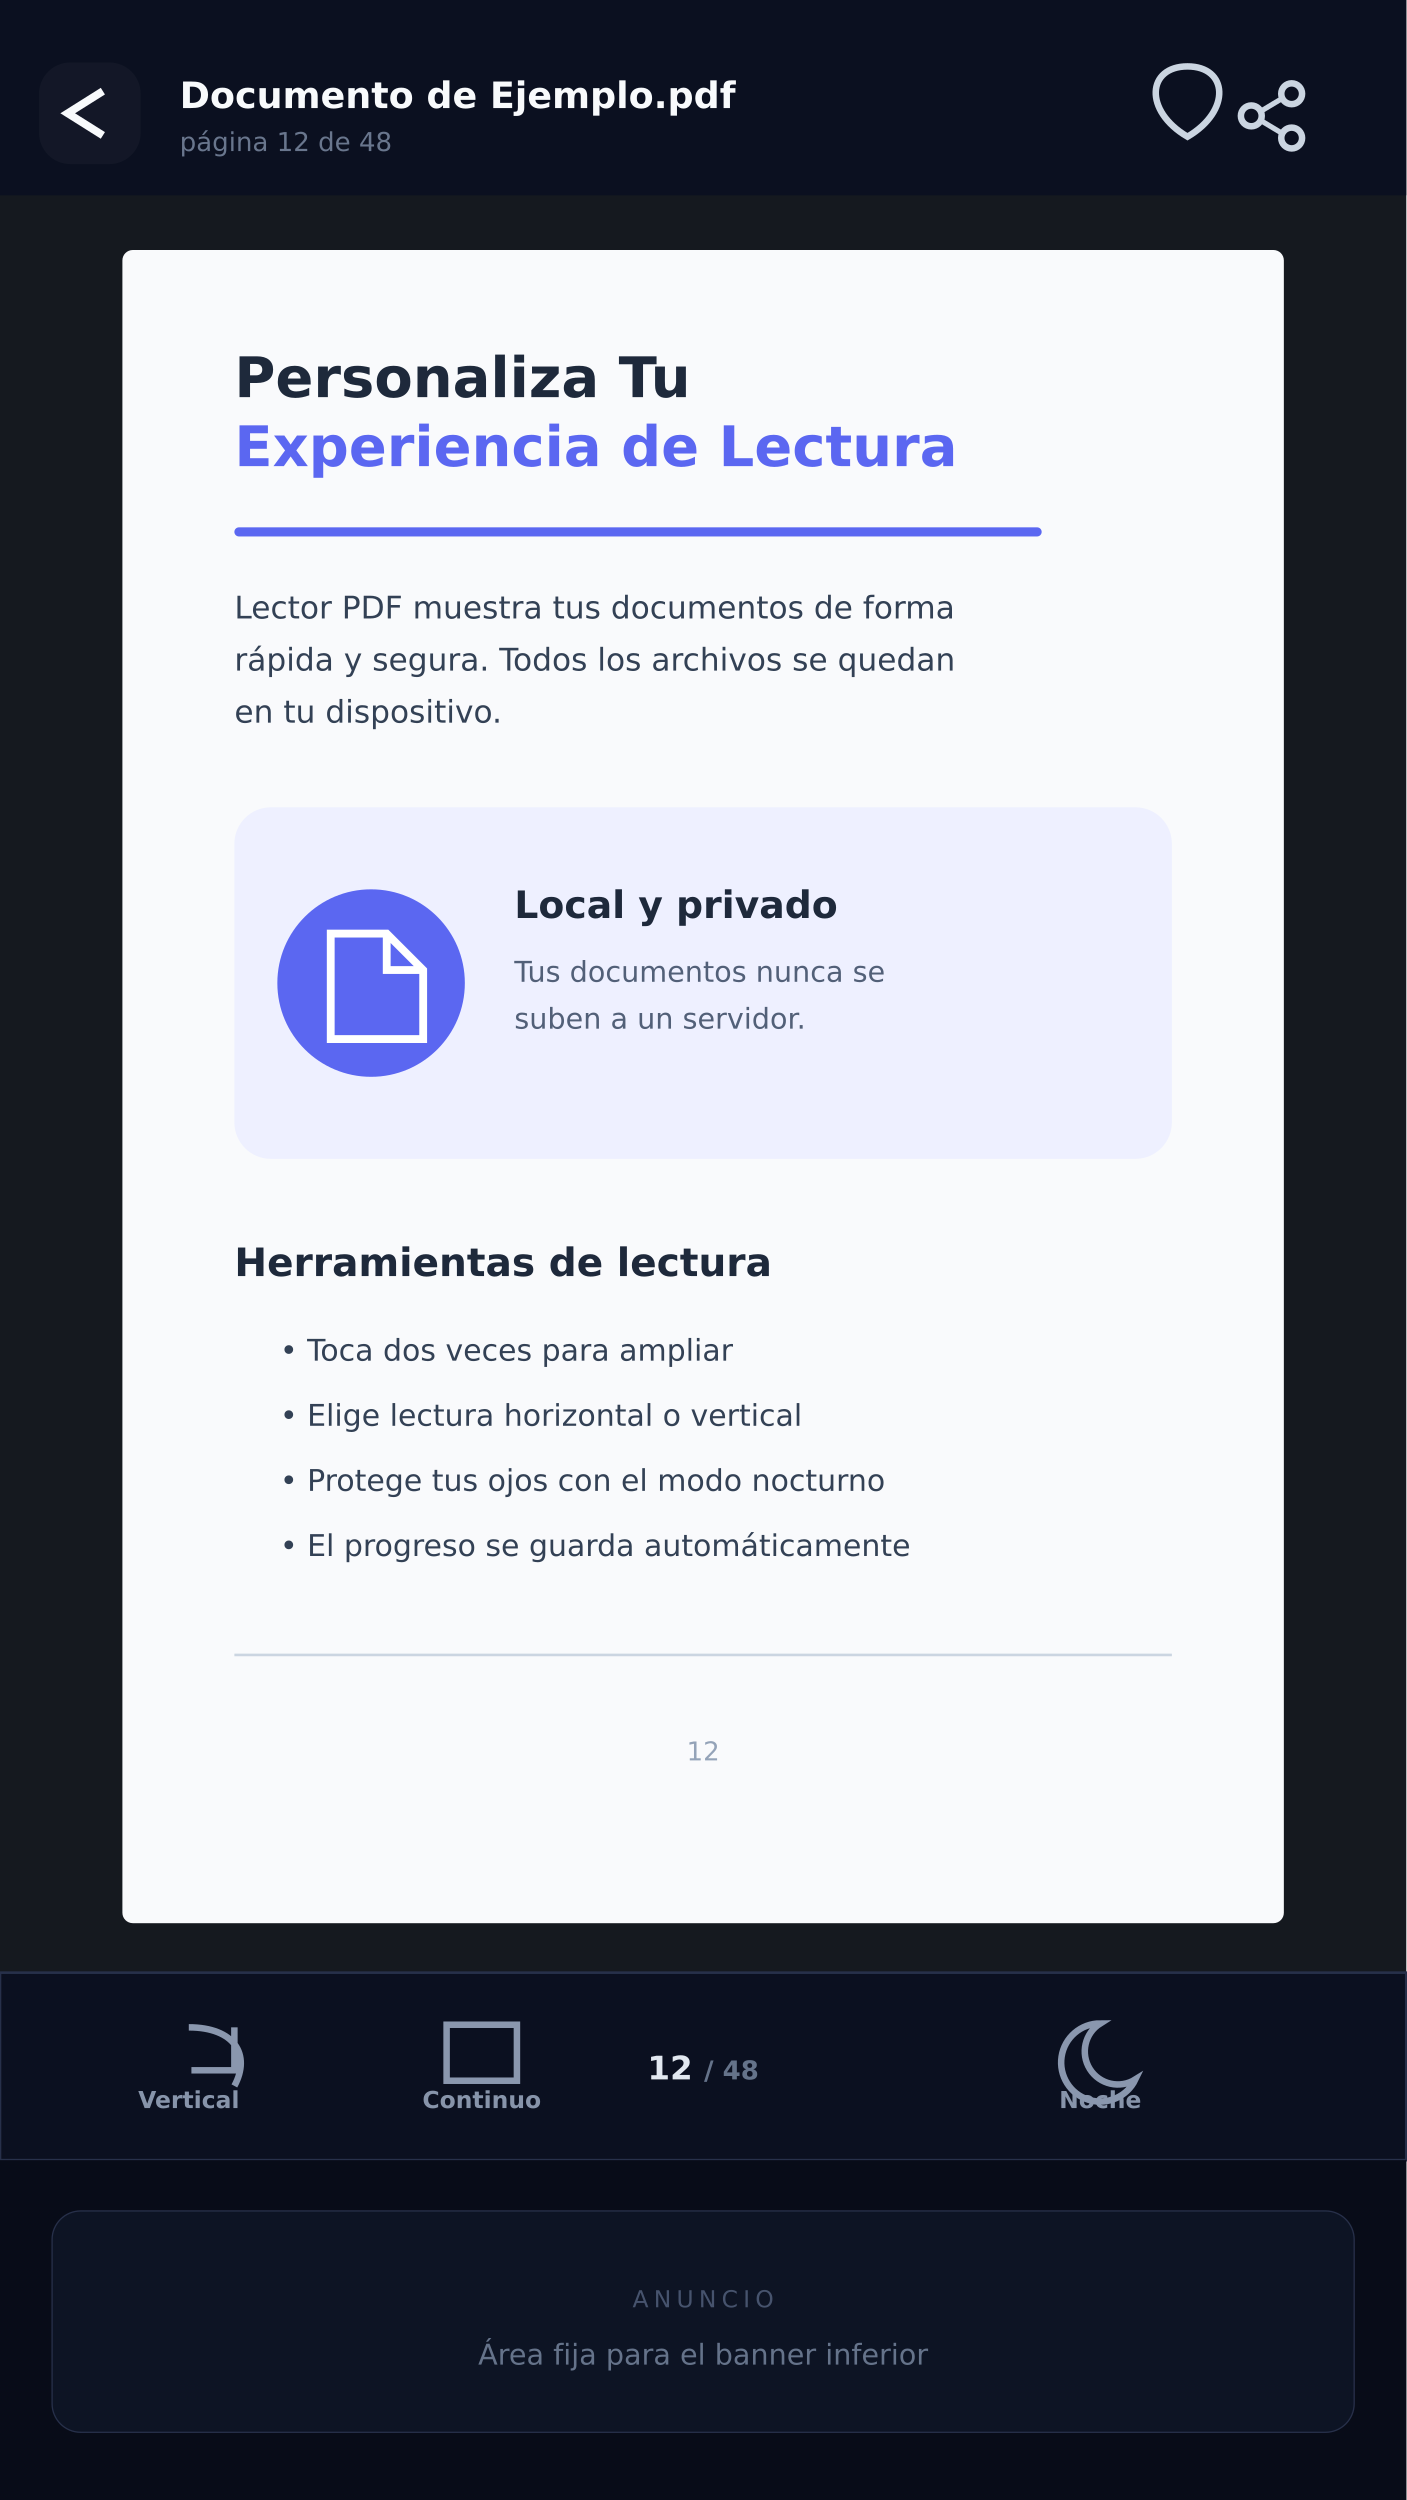
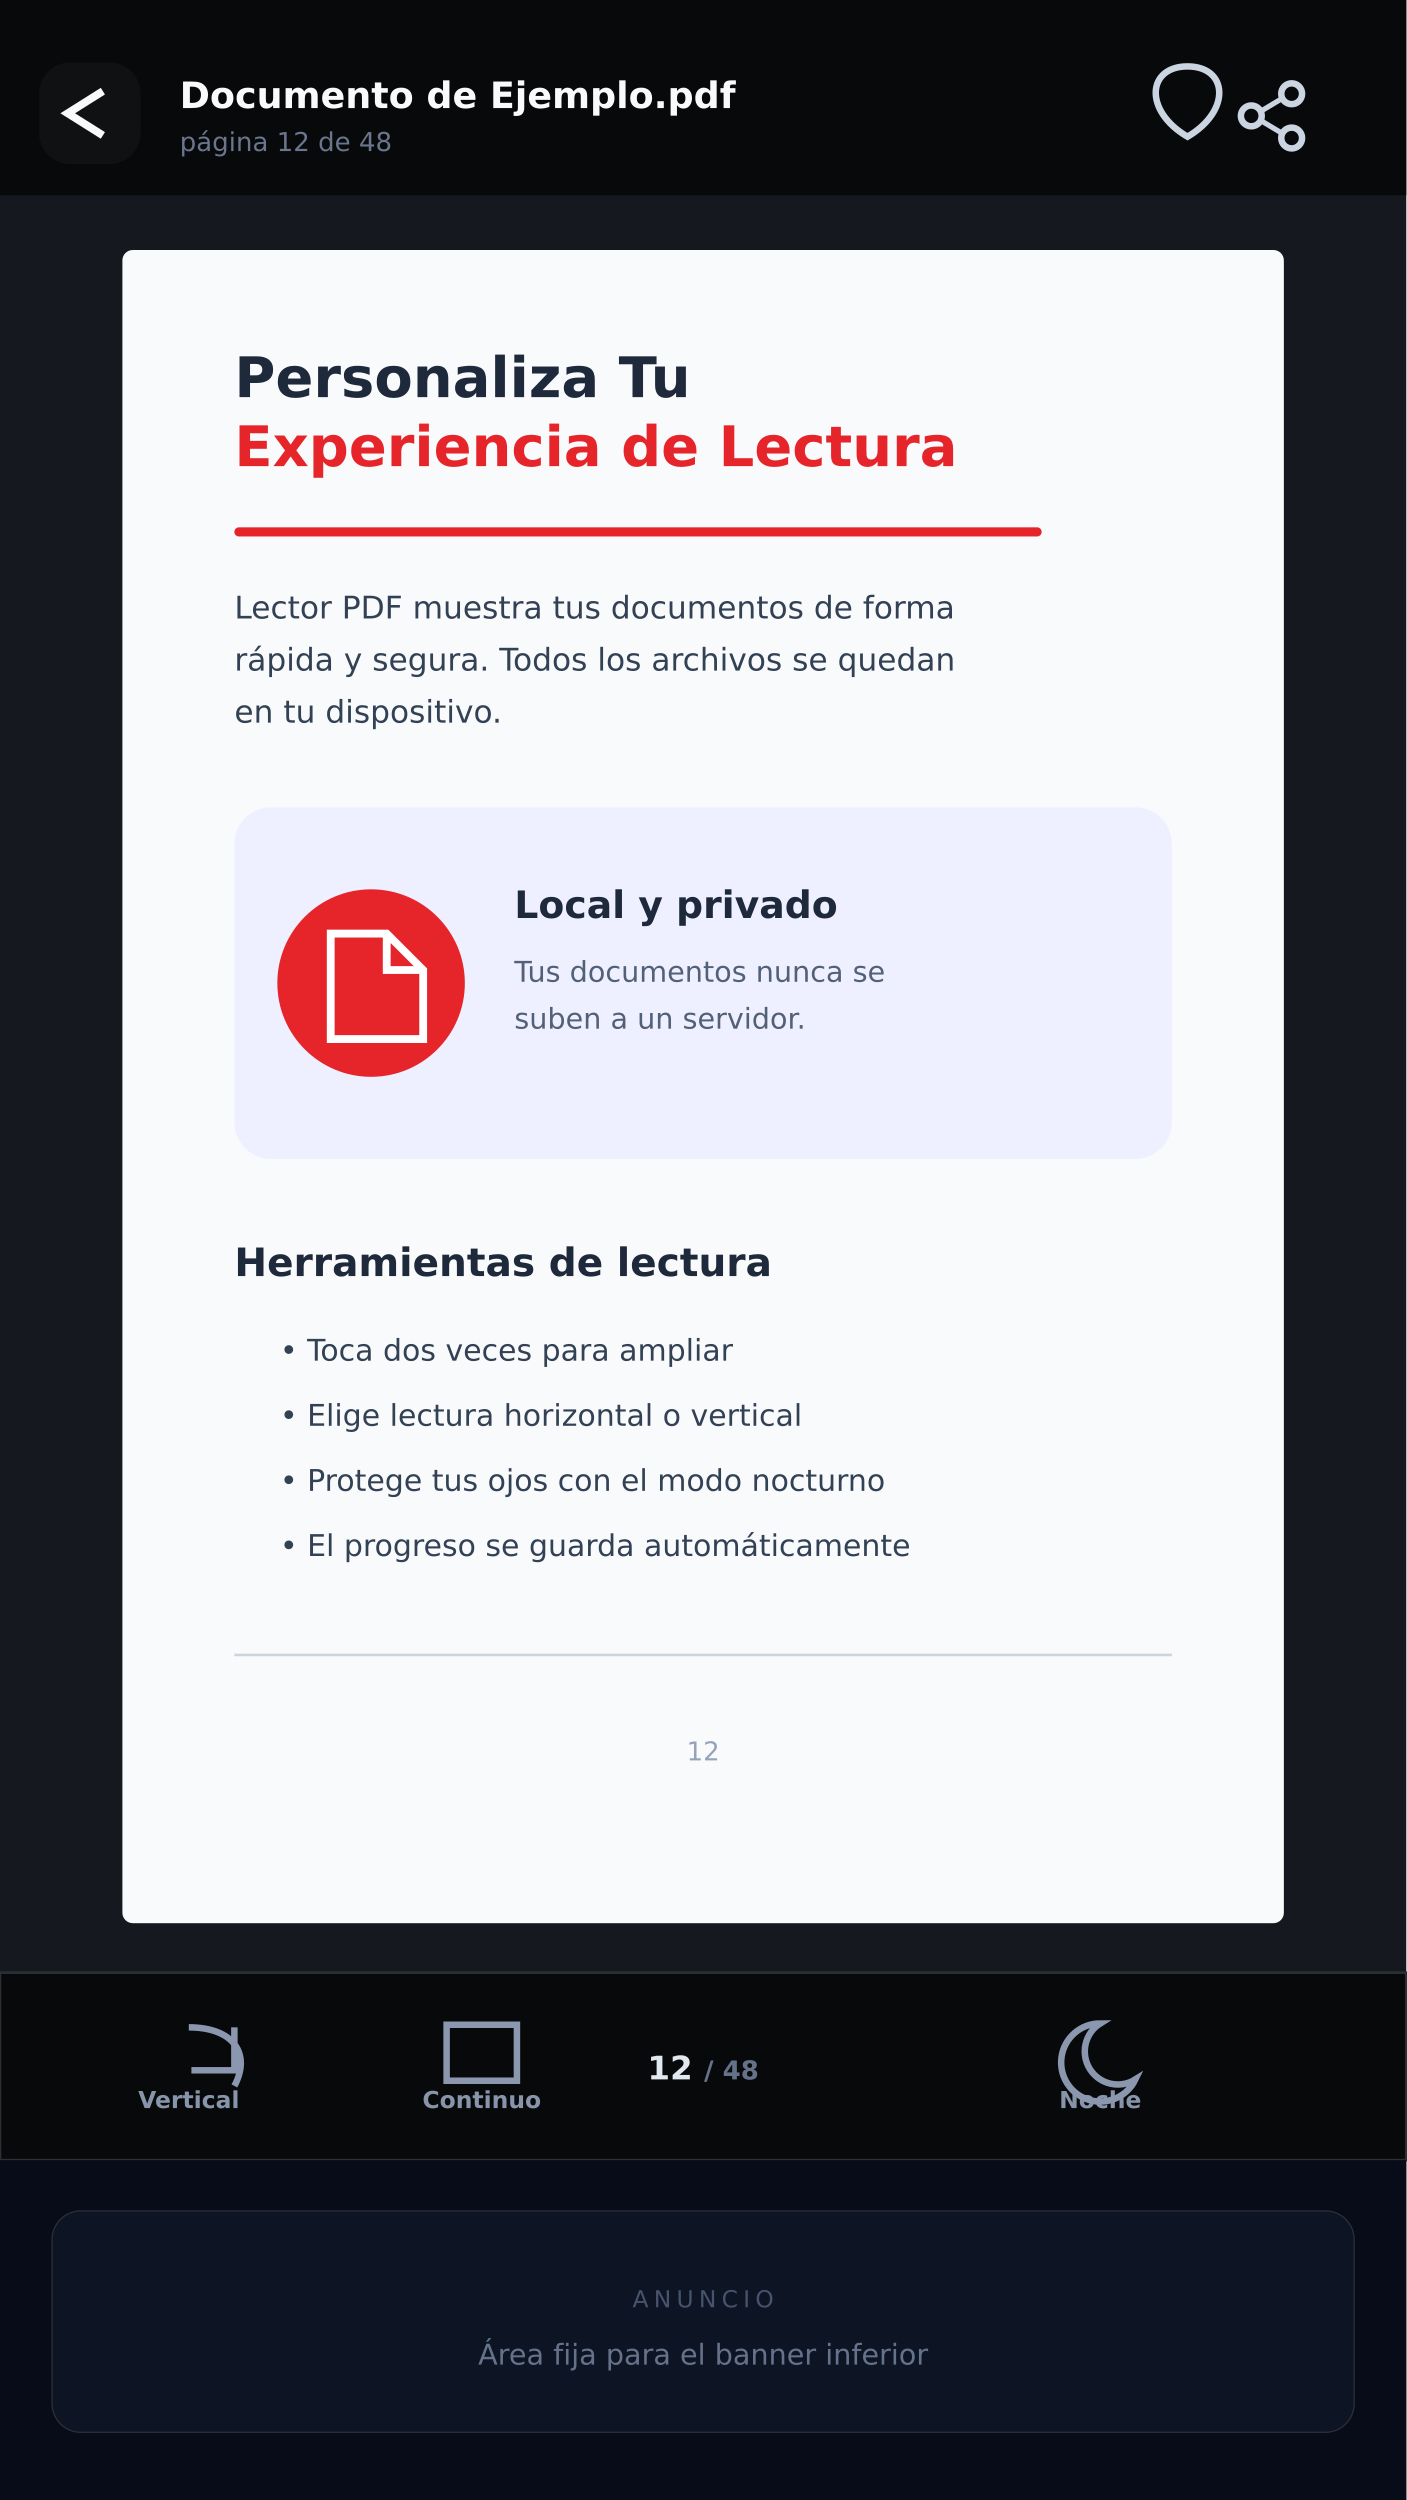
<svg xmlns="http://www.w3.org/2000/svg" width="1080" height="1920" viewBox="0 0 1080 1920">
  <rect width="1080" height="1920" fill="#15191F" />
  <g font-family="DejaVu Sans, sans-serif">
-     <rect width="1080" height="150" fill="#0B1020" />
+     <rect width="1080" height="150" fill="#08090B" />
    <rect x="30" y="48" width="78" height="78" rx="24" fill="#fff" fill-opacity=".035" />
    <path d="M79 70l-27 17 27 17" fill="none" stroke="#F8FAFC" stroke-width="6" />
    <text x="138" y="83" fill="#F8FAFC" font-size="28" font-weight="800">Documento de Ejemplo.pdf</text>
    <text x="138" y="116" fill="#69768D" font-size="20">página 12 de 48</text>
    <path d="M912 105c-34-20-31-54 0-54 31 0 34 34 0 54z" fill="none" stroke="#CBD5E1" stroke-width="5" />
    <circle cx="992" cy="72" r="8" fill="none" stroke="#CBD5E1" stroke-width="5" />
    <circle cx="961" cy="89" r="8" fill="none" stroke="#CBD5E1" stroke-width="5" />
    <circle cx="992" cy="106" r="8" fill="none" stroke="#CBD5E1" stroke-width="5" />
    <path d="M969 85l15-9M969 93l15 9" stroke="#CBD5E1" stroke-width="4" />
    <rect x="94" y="192" width="892" height="1285" rx="8" fill="#F9FAFC" />
    <text x="180" y="305" fill="#1E293B" font-size="43" font-weight="800">Personaliza Tu</text>
-     <text x="180" y="358" fill="#5B67F1" font-size="43" font-weight="800">Experiencia de Lectura</text>
-     <rect x="180" y="405" width="620" height="7" rx="3.5" fill="#5B67F1" />
+     <text x="180" y="358" fill="#E5252A" font-size="43" font-weight="800">Experiencia de Lectura</text>
+     <rect x="180" y="405" width="620" height="7" rx="3.5" fill="#E5252A" />
    <text x="180" y="475" fill="#334155" font-size="24">Lector PDF muestra tus documentos de forma</text>
    <text x="180" y="515" fill="#334155" font-size="24">rápida y segura. Todos los archivos se quedan</text>
    <text x="180" y="555" fill="#334155" font-size="24">en tu dispositivo.</text>
    <rect x="180" y="620" width="720" height="270" rx="28" fill="#EEF0FF" />
-     <circle cx="285" cy="755" r="72" fill="#5B67F1" />
+     <circle cx="285" cy="755" r="72" fill="#E5252A" />
    <path d="M254 717h43l28 28v53h-71zM297 717v28h28" fill="none" stroke="#fff" stroke-width="6" />
    <text x="395" y="705" fill="#1E293B" font-size="29" font-weight="800">Local y privado</text>
    <text x="395" y="754" fill="#526078" font-size="22">Tus documentos nunca se</text>
    <text x="395" y="790" fill="#526078" font-size="22">suben a un servidor.</text>
    <text x="180" y="980" fill="#1E293B" font-size="30" font-weight="800">Herramientas de lectura</text>
    <g fill="#334155" font-size="23">
      <text x="215" y="1045">•  Toca dos veces para ampliar</text>
      <text x="215" y="1095">•  Elige lectura horizontal o vertical</text>
      <text x="215" y="1145">•  Protege tus ojos con el modo nocturno</text>
      <text x="215" y="1195">•  El progreso se guarda automáticamente</text>
    </g>
    <rect x="180" y="1270" width="720" height="2" fill="#CBD5E1" />
    <text x="540" y="1352" fill="#94A3B8" font-size="20" text-anchor="middle">12</text>
-     <rect x="0" y="1515" width="1080" height="144" fill="#0B1020" stroke="#27304A" stroke-width="2" />
+     <rect x="0" y="1515" width="1080" height="144" fill="#08090B" stroke="#2B2F36" stroke-width="2" />
    <g text-anchor="middle">
      <text x="145" y="1619" fill="#8794AA" font-size="18" font-weight="700">Vertical</text>
      <text x="370" y="1619" fill="#8794AA" font-size="18" font-weight="700">Continuo</text>
      <text x="540" y="1597" fill="#E2E8F0" font-size="25" font-weight="900">12 <tspan fill="#65738A" font-size="20">/ 48</tspan>
      </text>
      <text x="845" y="1619" fill="#8794AA" font-size="18" font-weight="700">Noche</text>
    </g>
    <path d="M145 1557c35 0 48 21 35 45M180 1557v33h-33" fill="none" stroke="#8A97AE" stroke-width="5" />
    <rect x="343" y="1555" width="54" height="43" fill="none" stroke="#8A97AE" stroke-width="5" />
    <path d="M845 1554a30 30 0 1 0 27 43 25 25 0 0 1-27-43z" fill="none" stroke="#8A97AE" stroke-width="5" />
    <rect x="0" y="1659" width="1080" height="261" fill="#080C18" />
-     <rect x="40" y="1698" width="1000" height="170" rx="22" fill="#0D1424" stroke="#27304A" />
+     <rect x="40" y="1698" width="1000" height="170" rx="22" fill="#0D1424" stroke="#2B2F36" />
    <text x="540" y="1772" fill="#46536D" font-size="18" text-anchor="middle" letter-spacing="4">ANUNCIO</text>
    <text x="540" y="1816" fill="#65738A" font-size="22" text-anchor="middle">Área fija para el banner inferior</text>
  </g>
</svg>
